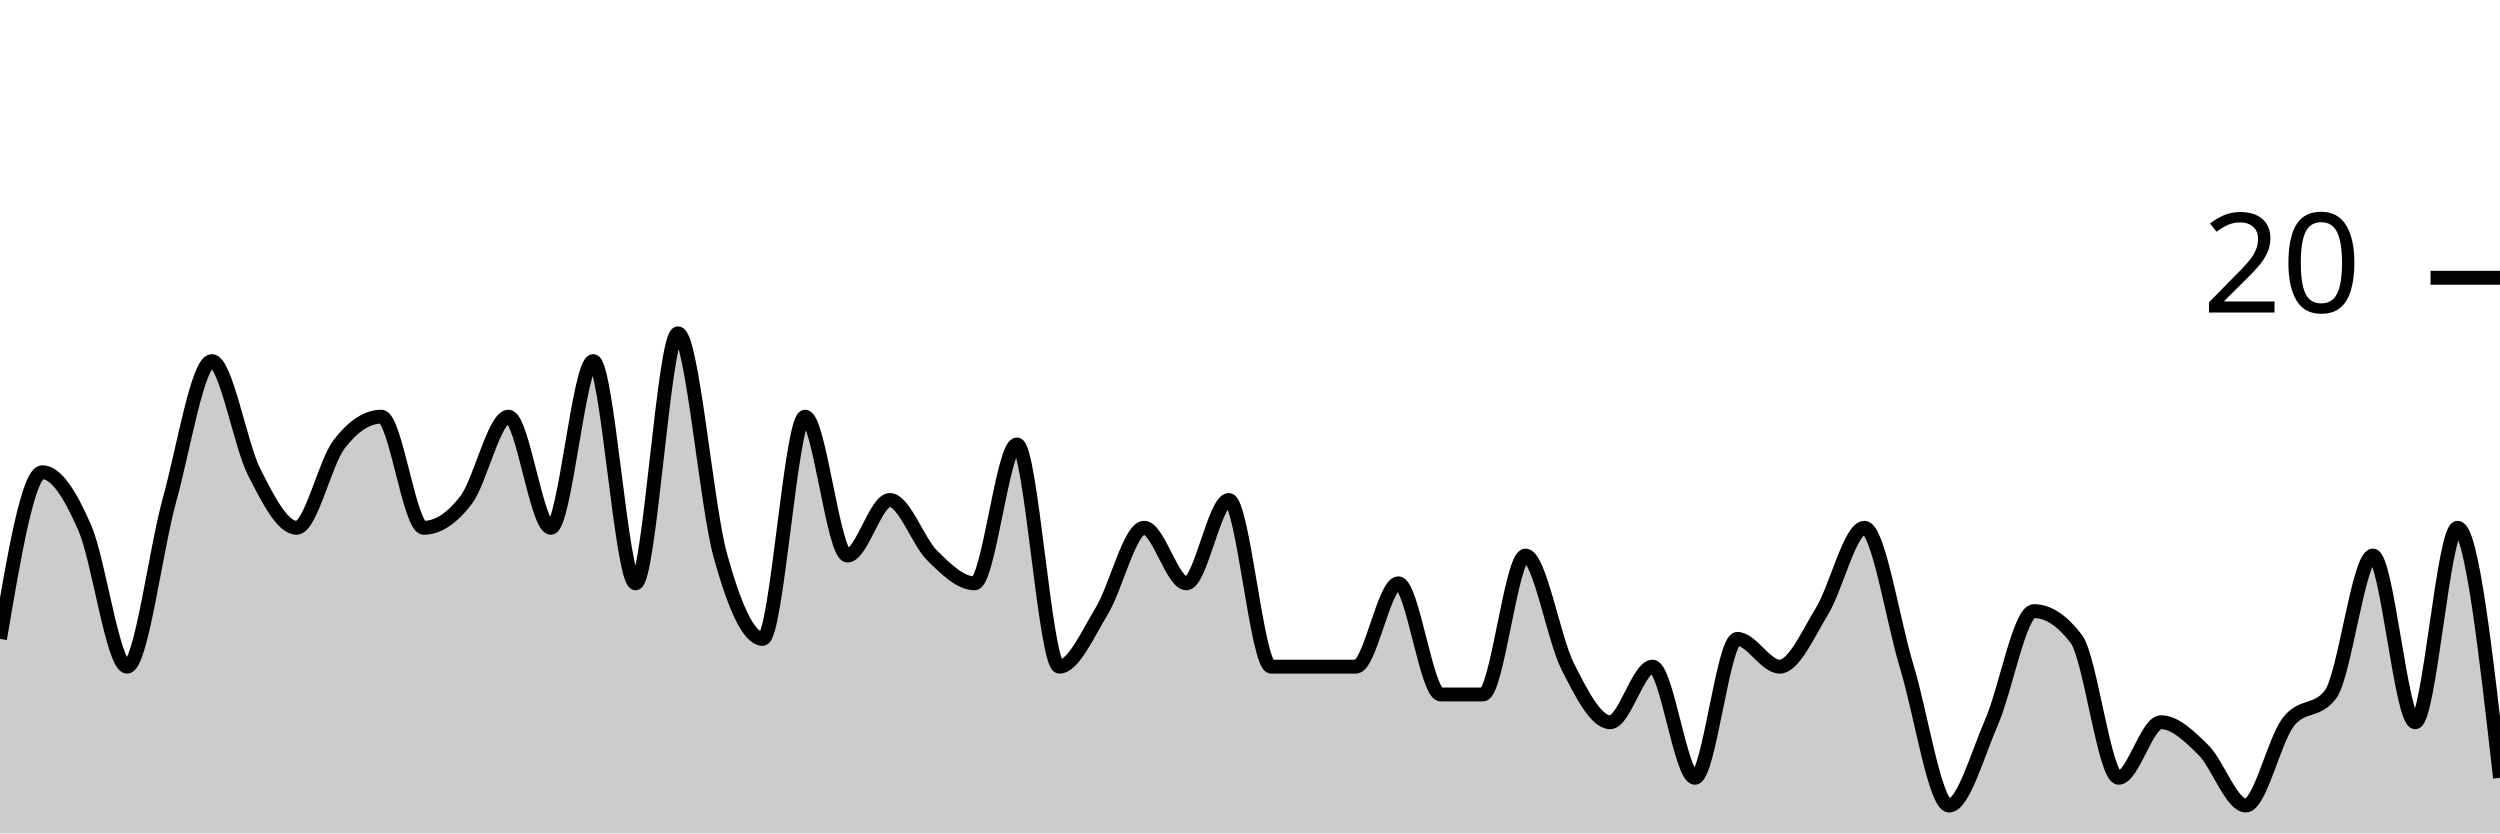
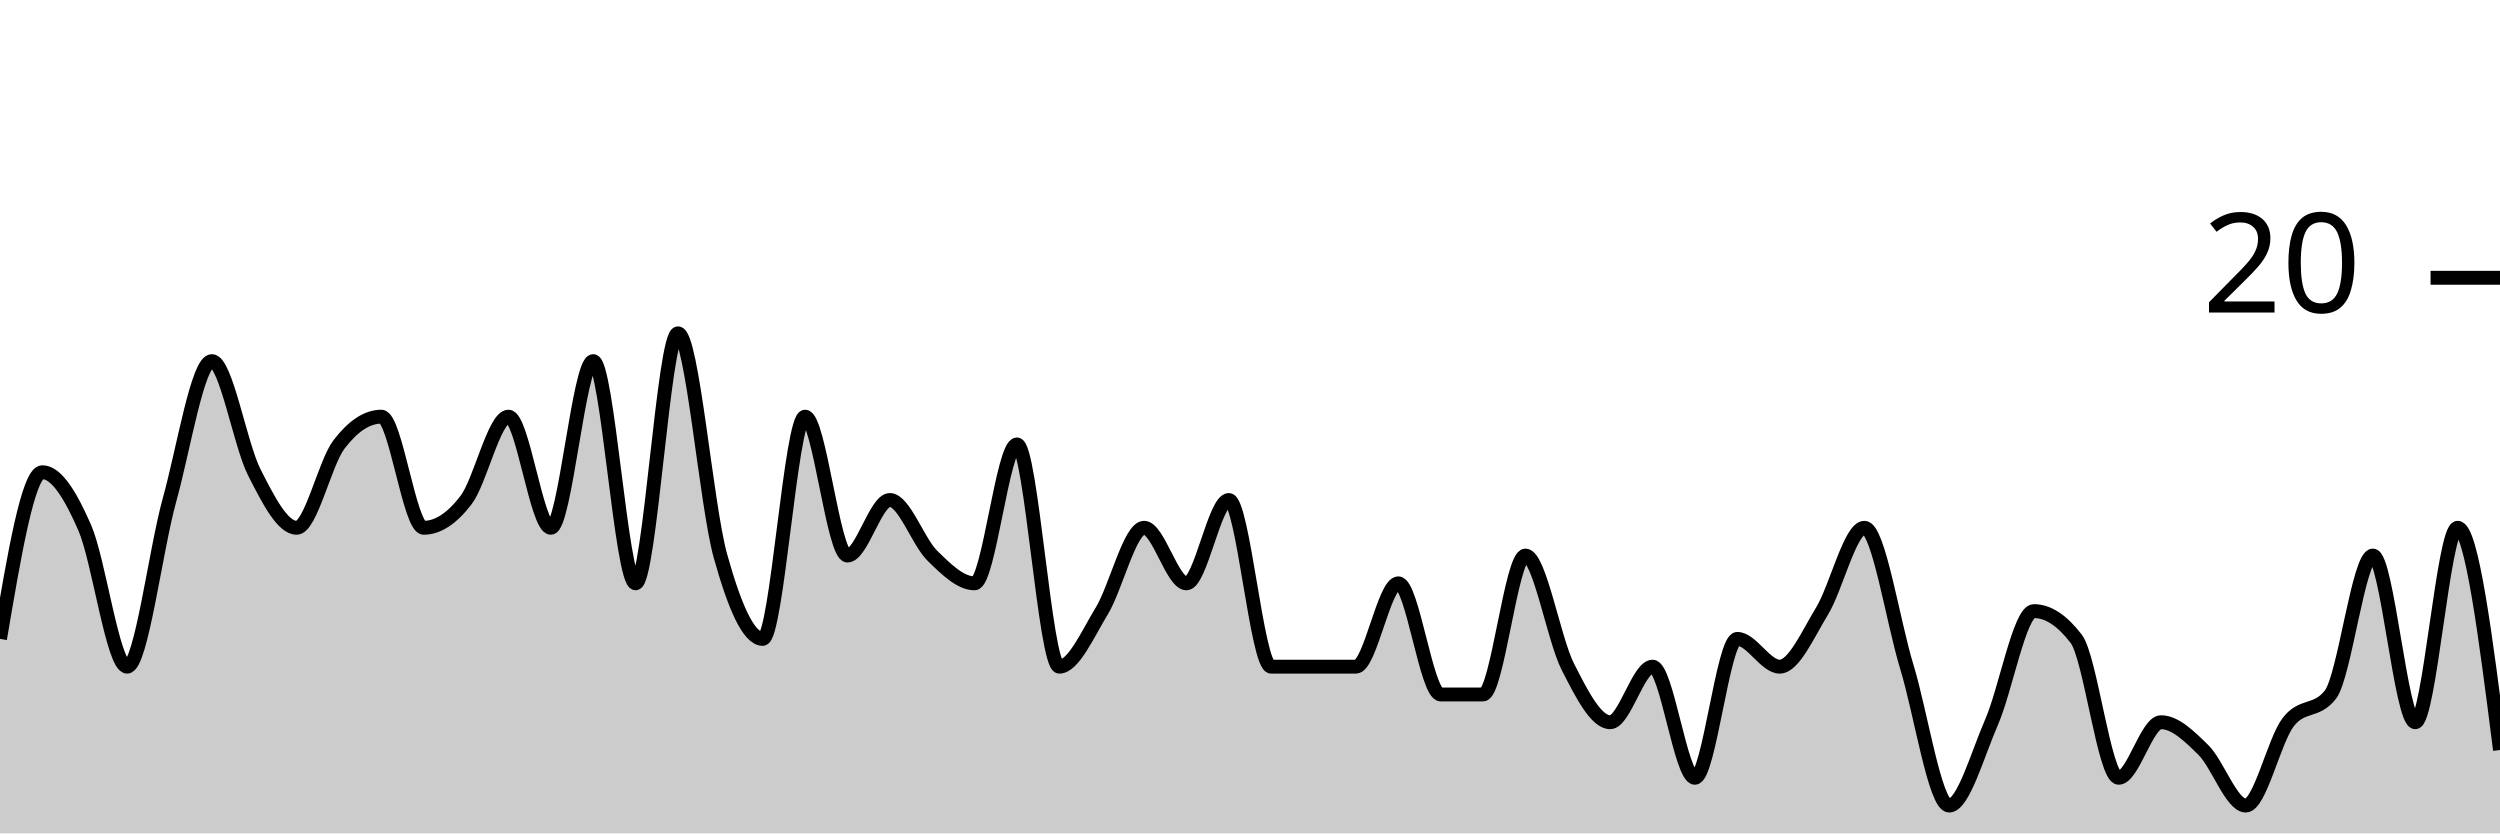
<svg xmlns="http://www.w3.org/2000/svg" viewBox="0 0 180 60">
  <g transform="translate(0,20)">
-     <path class="area" fill="rgba(0, 0, 0, 0.2)" d="M0,26C1.017,20,2.034,14,3.051,14C4.068,14,5.085,15.667,6.102,18C7.119,20.333,8.136,28,9.153,28C10.169,28,11.186,19.667,12.203,16C13.22,12.333,14.237,6,15.254,6C16.271,6,17.288,12,18.305,14C19.322,16,20.339,18,21.356,18C22.373,18,23.39,13.333,24.407,12C25.424,10.667,26.441,10,27.458,10C28.475,10,29.492,18,30.508,18C31.525,18,32.542,17.333,33.559,16C34.576,14.667,35.593,10,36.61,10C37.627,10,38.644,18,39.661,18C40.678,18,41.695,6,42.712,6C43.729,6,44.746,22,45.763,22C46.78,22,47.797,4,48.814,4C49.831,4,50.847,16.333,51.864,20C52.881,23.667,53.898,26,54.915,26C55.932,26,56.949,10,57.966,10C58.983,10,60,20,61.017,20C62.034,20,63.051,16,64.068,16C65.085,16,66.102,19,67.119,20C68.136,21,69.153,22,70.169,22C71.186,22,72.203,12,73.22,12C74.237,12,75.254,28,76.271,28C77.288,28,78.305,25.667,79.322,24C80.339,22.333,81.356,18,82.373,18C83.39,18,84.407,22,85.424,22C86.441,22,87.458,16,88.475,16C89.492,16,90.508,28,91.525,28C92.542,28,93.559,28,94.576,28C95.593,28,96.61,28,97.627,28C98.644,28,99.661,22,100.678,22C101.695,22,102.712,30,103.729,30C104.746,30,105.763,30,106.78,30C107.797,30,108.814,20,109.831,20C110.847,20,111.864,26,112.881,28C113.898,30,114.915,32,115.932,32C116.949,32,117.966,28,118.983,28C120,28,121.017,36,122.034,36C123.051,36,124.068,26,125.085,26C126.102,26,127.119,28,128.136,28C129.153,28,130.169,25.667,131.186,24C132.203,22.333,133.22,18,134.237,18C135.254,18,136.271,24.667,137.288,28C138.305,31.333,139.322,38,140.339,38C141.356,38,142.373,34.333,143.39,32C144.407,29.667,145.424,24,146.441,24C147.458,24,148.475,24.667,149.492,26C150.508,27.333,151.525,36,152.542,36C153.559,36,154.576,32,155.593,32C156.61,32,157.627,33,158.644,34C159.661,35,160.678,38,161.695,38C162.712,38,163.729,33.333,164.746,32C165.763,30.667,166.78,31.333,167.797,30C168.814,28.667,169.831,20,170.847,20C171.864,20,172.881,32,173.898,32C174.915,32,175.932,18,176.949,18C177.966,18,178.983,27,180,36L180,40C178.983,40,177.966,40,176.949,40C175.932,40,174.915,40,173.898,40C172.881,40,171.864,40,170.847,40C169.831,40,168.814,40,167.797,40C166.78,40,165.763,40,164.746,40C163.729,40,162.712,40,161.695,40C160.678,40,159.661,40,158.644,40C157.627,40,156.61,40,155.593,40C154.576,40,153.559,40,152.542,40C151.525,40,150.508,40,149.492,40C148.475,40,147.458,40,146.441,40C145.424,40,144.407,40,143.39,40C142.373,40,141.356,40,140.339,40C139.322,40,138.305,40,137.288,40C136.271,40,135.254,40,134.237,40C133.22,40,132.203,40,131.186,40C130.169,40,129.153,40,128.136,40C127.119,40,126.102,40,125.085,40C124.068,40,123.051,40,122.034,40C121.017,40,120,40,118.983,40C117.966,40,116.949,40,115.932,40C114.915,40,113.898,40,112.881,40C111.864,40,110.847,40,109.831,40C108.814,40,107.797,40,106.78,40C105.763,40,104.746,40,103.729,40C102.712,40,101.695,40,100.678,40C99.661,40,98.644,40,97.627,40C96.61,40,95.593,40,94.576,40C93.559,40,92.542,40,91.525,40C90.508,40,89.492,40,88.475,40C87.458,40,86.441,40,85.424,40C84.407,40,83.39,40,82.373,40C81.356,40,80.339,40,79.322,40C78.305,40,77.288,40,76.271,40C75.254,40,74.237,40,73.22,40C72.203,40,71.186,40,70.169,40C69.153,40,68.136,40,67.119,40C66.102,40,65.085,40,64.068,40C63.051,40,62.034,40,61.017,40C60,40,58.983,40,57.966,40C56.949,40,55.932,40,54.915,40C53.898,40,52.881,40,51.864,40C50.847,40,49.831,40,48.814,40C47.797,40,46.78,40,45.763,40C44.746,40,43.729,40,42.712,40C41.695,40,40.678,40,39.661,40C38.644,40,37.627,40,36.61,40C35.593,40,34.576,40,33.559,40C32.542,40,31.525,40,30.508,40C29.492,40,28.475,40,27.458,40C26.441,40,25.424,40,24.407,40C23.39,40,22.373,40,21.356,40C20.339,40,19.322,40,18.305,40C17.288,40,16.271,40,15.254,40C14.237,40,13.22,40,12.203,40C11.186,40,10.169,40,9.153,40C8.136,40,7.119,40,6.102,40C5.085,40,4.068,40,3.051,40C2.034,40,1.017,40,0,40Z" />
-     <path class="line" stroke="black" fill="none" d="M0,26C1.017,20,2.034,14,3.051,14C4.068,14,5.085,15.667,6.102,18C7.119,20.333,8.136,28,9.153,28C10.169,28,11.186,19.667,12.203,16C13.22,12.333,14.237,6,15.254,6C16.271,6,17.288,12,18.305,14C19.322,16,20.339,18,21.356,18C22.373,18,23.39,13.333,24.407,12C25.424,10.667,26.441,10,27.458,10C28.475,10,29.492,18,30.508,18C31.525,18,32.542,17.333,33.559,16C34.576,14.667,35.593,10,36.61,10C37.627,10,38.644,18,39.661,18C40.678,18,41.695,6,42.712,6C43.729,6,44.746,22,45.763,22C46.78,22,47.797,4,48.814,4C49.831,4,50.847,16.333,51.864,20C52.881,23.667,53.898,26,54.915,26C55.932,26,56.949,10,57.966,10C58.983,10,60,20,61.017,20C62.034,20,63.051,16,64.068,16C65.085,16,66.102,19,67.119,20C68.136,21,69.153,22,70.169,22C71.186,22,72.203,12,73.22,12C74.237,12,75.254,28,76.271,28C77.288,28,78.305,25.667,79.322,24C80.339,22.333,81.356,18,82.373,18C83.39,18,84.407,22,85.424,22C86.441,22,87.458,16,88.475,16C89.492,16,90.508,28,91.525,28C92.542,28,93.559,28,94.576,28C95.593,28,96.61,28,97.627,28C98.644,28,99.661,22,100.678,22C101.695,22,102.712,30,103.729,30C104.746,30,105.763,30,106.78,30C107.797,30,108.814,20,109.831,20C110.847,20,111.864,26,112.881,28C113.898,30,114.915,32,115.932,32C116.949,32,117.966,28,118.983,28C120,28,121.017,36,122.034,36C123.051,36,124.068,26,125.085,26C126.102,26,127.119,28,128.136,28C129.153,28,130.169,25.667,131.186,24C132.203,22.333,133.22,18,134.237,18C135.254,18,136.271,24.667,137.288,28C138.305,31.333,139.322,38,140.339,38C141.356,38,142.373,34.333,143.39,32C144.407,29.667,145.424,24,146.441,24C147.458,24,148.475,24.667,149.492,26C150.508,27.333,151.525,36,152.542,36C153.559,36,154.576,32,155.593,32C156.61,32,157.627,33,158.644,34C159.661,35,160.678,38,161.695,38C162.712,38,163.729,33.333,164.746,32C165.763,30.667,166.78,31.333,167.797,30C168.814,28.667,169.831,20,170.847,20C171.864,20,172.881,32,173.898,32C174.915,32,175.932,18,176.949,18C177.966,18,178.983,27,180,36" />
+     <path class="area" fill="rgba(0, 0, 0, 0.2)" d="M0,26C1.017,20,2.034,14,3.051,14C4.068,14,5.085,15.667,6.102,18C7.119,20.333,8.136,28,9.153,28C10.169,28,11.186,19.667,12.203,16C13.22,12.333,14.237,6,15.254,6C16.271,6,17.288,12,18.305,14C19.322,16,20.339,18,21.356,18C22.373,18,23.39,13.333,24.407,12C25.424,10.667,26.441,10,27.458,10C28.475,10,29.492,18,30.508,18C31.525,18,32.542,17.333,33.559,16C34.576,14.667,35.593,10,36.61,10C37.627,10,38.644,18,39.661,18C40.678,18,41.695,6,42.712,6C43.729,6,44.746,22,45.763,22C46.78,22,47.797,4,48.814,4C49.831,4,50.847,16.333,51.864,20C52.881,23.667,53.898,26,54.915,26C55.932,26,56.949,10,57.966,10C58.983,10,60,20,61.017,20C62.034,20,63.051,16,64.068,16C65.085,16,66.102,19,67.119,20C68.136,21,69.153,22,70.169,22C71.186,22,72.203,12,73.22,12C74.237,12,75.254,28,76.271,28C77.288,28,78.305,25.667,79.322,24C80.339,22.333,81.356,18,82.373,18C83.39,18,84.407,22,85.424,22C86.441,22,87.458,16,88.475,16C89.492,16,90.508,28,91.525,28C92.542,28,93.559,28,94.576,28C95.593,28,96.61,28,97.627,28C98.644,28,99.661,22,100.678,22C101.695,22,102.712,30,103.729,30C104.746,30,105.763,30,106.78,30C107.797,30,108.814,20,109.831,20C110.847,20,111.864,26,112.881,28C113.898,30,114.915,32,115.932,32C116.949,32,117.966,28,118.983,28C120,28,121.017,36,122.034,36C123.051,36,124.068,26,125.085,26C126.102,26,127.119,28,128.136,28C129.153,28,130.169,25.667,131.186,24C132.203,22.333,133.22,18,134.237,18C135.254,18,136.271,24.667,137.288,28C138.305,31.333,139.322,38,140.339,38C141.356,38,142.373,34.333,143.39,32C144.407,29.667,145.424,24,146.441,24C147.458,24,148.475,24.667,149.492,26C150.508,27.333,151.525,36,152.542,36C153.559,36,154.576,32,155.593,32C156.61,32,157.627,33,158.644,34C159.661,35,160.678,38,161.695,38C162.712,38,163.729,33.333,164.746,32C165.763,30.667,166.78,31.333,167.797,30C168.814,28.667,169.831,20,170.847,20C171.864,20,172.881,32,173.898,32C174.915,32,175.932,18,176.949,18C177.966,18,178.983,26,180,34L180,40C178.983,40,177.966,40,176.949,40C175.932,40,174.915,40,173.898,40C172.881,40,171.864,40,170.847,40C169.831,40,168.814,40,167.797,40C166.78,40,165.763,40,164.746,40C163.729,40,162.712,40,161.695,40C160.678,40,159.661,40,158.644,40C157.627,40,156.61,40,155.593,40C154.576,40,153.559,40,152.542,40C151.525,40,150.508,40,149.492,40C148.475,40,147.458,40,146.441,40C145.424,40,144.407,40,143.39,40C142.373,40,141.356,40,140.339,40C139.322,40,138.305,40,137.288,40C136.271,40,135.254,40,134.237,40C133.22,40,132.203,40,131.186,40C130.169,40,129.153,40,128.136,40C127.119,40,126.102,40,125.085,40C124.068,40,123.051,40,122.034,40C121.017,40,120,40,118.983,40C117.966,40,116.949,40,115.932,40C114.915,40,113.898,40,112.881,40C111.864,40,110.847,40,109.831,40C108.814,40,107.797,40,106.78,40C105.763,40,104.746,40,103.729,40C102.712,40,101.695,40,100.678,40C99.661,40,98.644,40,97.627,40C96.61,40,95.593,40,94.576,40C93.559,40,92.542,40,91.525,40C90.508,40,89.492,40,88.475,40C87.458,40,86.441,40,85.424,40C84.407,40,83.39,40,82.373,40C81.356,40,80.339,40,79.322,40C78.305,40,77.288,40,76.271,40C75.254,40,74.237,40,73.22,40C72.203,40,71.186,40,70.169,40C69.153,40,68.136,40,67.119,40C66.102,40,65.085,40,64.068,40C63.051,40,62.034,40,61.017,40C60,40,58.983,40,57.966,40C56.949,40,55.932,40,54.915,40C53.898,40,52.881,40,51.864,40C50.847,40,49.831,40,48.814,40C47.797,40,46.78,40,45.763,40C44.746,40,43.729,40,42.712,40C41.695,40,40.678,40,39.661,40C38.644,40,37.627,40,36.61,40C35.593,40,34.576,40,33.559,40C32.542,40,31.525,40,30.508,40C29.492,40,28.475,40,27.458,40C26.441,40,25.424,40,24.407,40C23.39,40,22.373,40,21.356,40C20.339,40,19.322,40,18.305,40C17.288,40,16.271,40,15.254,40C14.237,40,13.22,40,12.203,40C11.186,40,10.169,40,9.153,40C8.136,40,7.119,40,6.102,40C5.085,40,4.068,40,3.051,40C2.034,40,1.017,40,0,40Z" />
+     <path class="line" stroke="black" fill="none" d="M0,26C1.017,20,2.034,14,3.051,14C4.068,14,5.085,15.667,6.102,18C7.119,20.333,8.136,28,9.153,28C10.169,28,11.186,19.667,12.203,16C13.22,12.333,14.237,6,15.254,6C16.271,6,17.288,12,18.305,14C19.322,16,20.339,18,21.356,18C22.373,18,23.39,13.333,24.407,12C25.424,10.667,26.441,10,27.458,10C28.475,10,29.492,18,30.508,18C31.525,18,32.542,17.333,33.559,16C34.576,14.667,35.593,10,36.61,10C37.627,10,38.644,18,39.661,18C40.678,18,41.695,6,42.712,6C43.729,6,44.746,22,45.763,22C46.78,22,47.797,4,48.814,4C49.831,4,50.847,16.333,51.864,20C52.881,23.667,53.898,26,54.915,26C55.932,26,56.949,10,57.966,10C58.983,10,60,20,61.017,20C62.034,20,63.051,16,64.068,16C65.085,16,66.102,19,67.119,20C68.136,21,69.153,22,70.169,22C71.186,22,72.203,12,73.22,12C74.237,12,75.254,28,76.271,28C77.288,28,78.305,25.667,79.322,24C80.339,22.333,81.356,18,82.373,18C83.39,18,84.407,22,85.424,22C86.441,22,87.458,16,88.475,16C89.492,16,90.508,28,91.525,28C92.542,28,93.559,28,94.576,28C95.593,28,96.61,28,97.627,28C98.644,28,99.661,22,100.678,22C101.695,22,102.712,30,103.729,30C104.746,30,105.763,30,106.78,30C107.797,30,108.814,20,109.831,20C110.847,20,111.864,26,112.881,28C113.898,30,114.915,32,115.932,32C116.949,32,117.966,28,118.983,28C120,28,121.017,36,122.034,36C123.051,36,124.068,26,125.085,26C126.102,26,127.119,28,128.136,28C129.153,28,130.169,25.667,131.186,24C132.203,22.333,133.22,18,134.237,18C135.254,18,136.271,24.667,137.288,28C138.305,31.333,139.322,38,140.339,38C141.356,38,142.373,34.333,143.39,32C144.407,29.667,145.424,24,146.441,24C147.458,24,148.475,24.667,149.492,26C150.508,27.333,151.525,36,152.542,36C153.559,36,154.576,32,155.593,32C156.61,32,157.627,33,158.644,34C159.661,35,160.678,38,161.695,38C162.712,38,163.729,33.333,164.746,32C165.763,30.667,166.78,31.333,167.797,30C168.814,28.667,169.831,20,170.847,20C171.864,20,172.881,32,173.898,32C174.915,32,175.932,18,176.949,18C177.966,18,178.983,26,180,34" />
    <path class="axis-ceiling" stroke-width="1" stroke="black" fill="none" d="M175,0L180,0" />
    <text class="axis-ceiling-label" font-family="sans-serif" text-anchor="end" font-size="10px" x="170" y="2.5">20</text>
  </g>
</svg>
